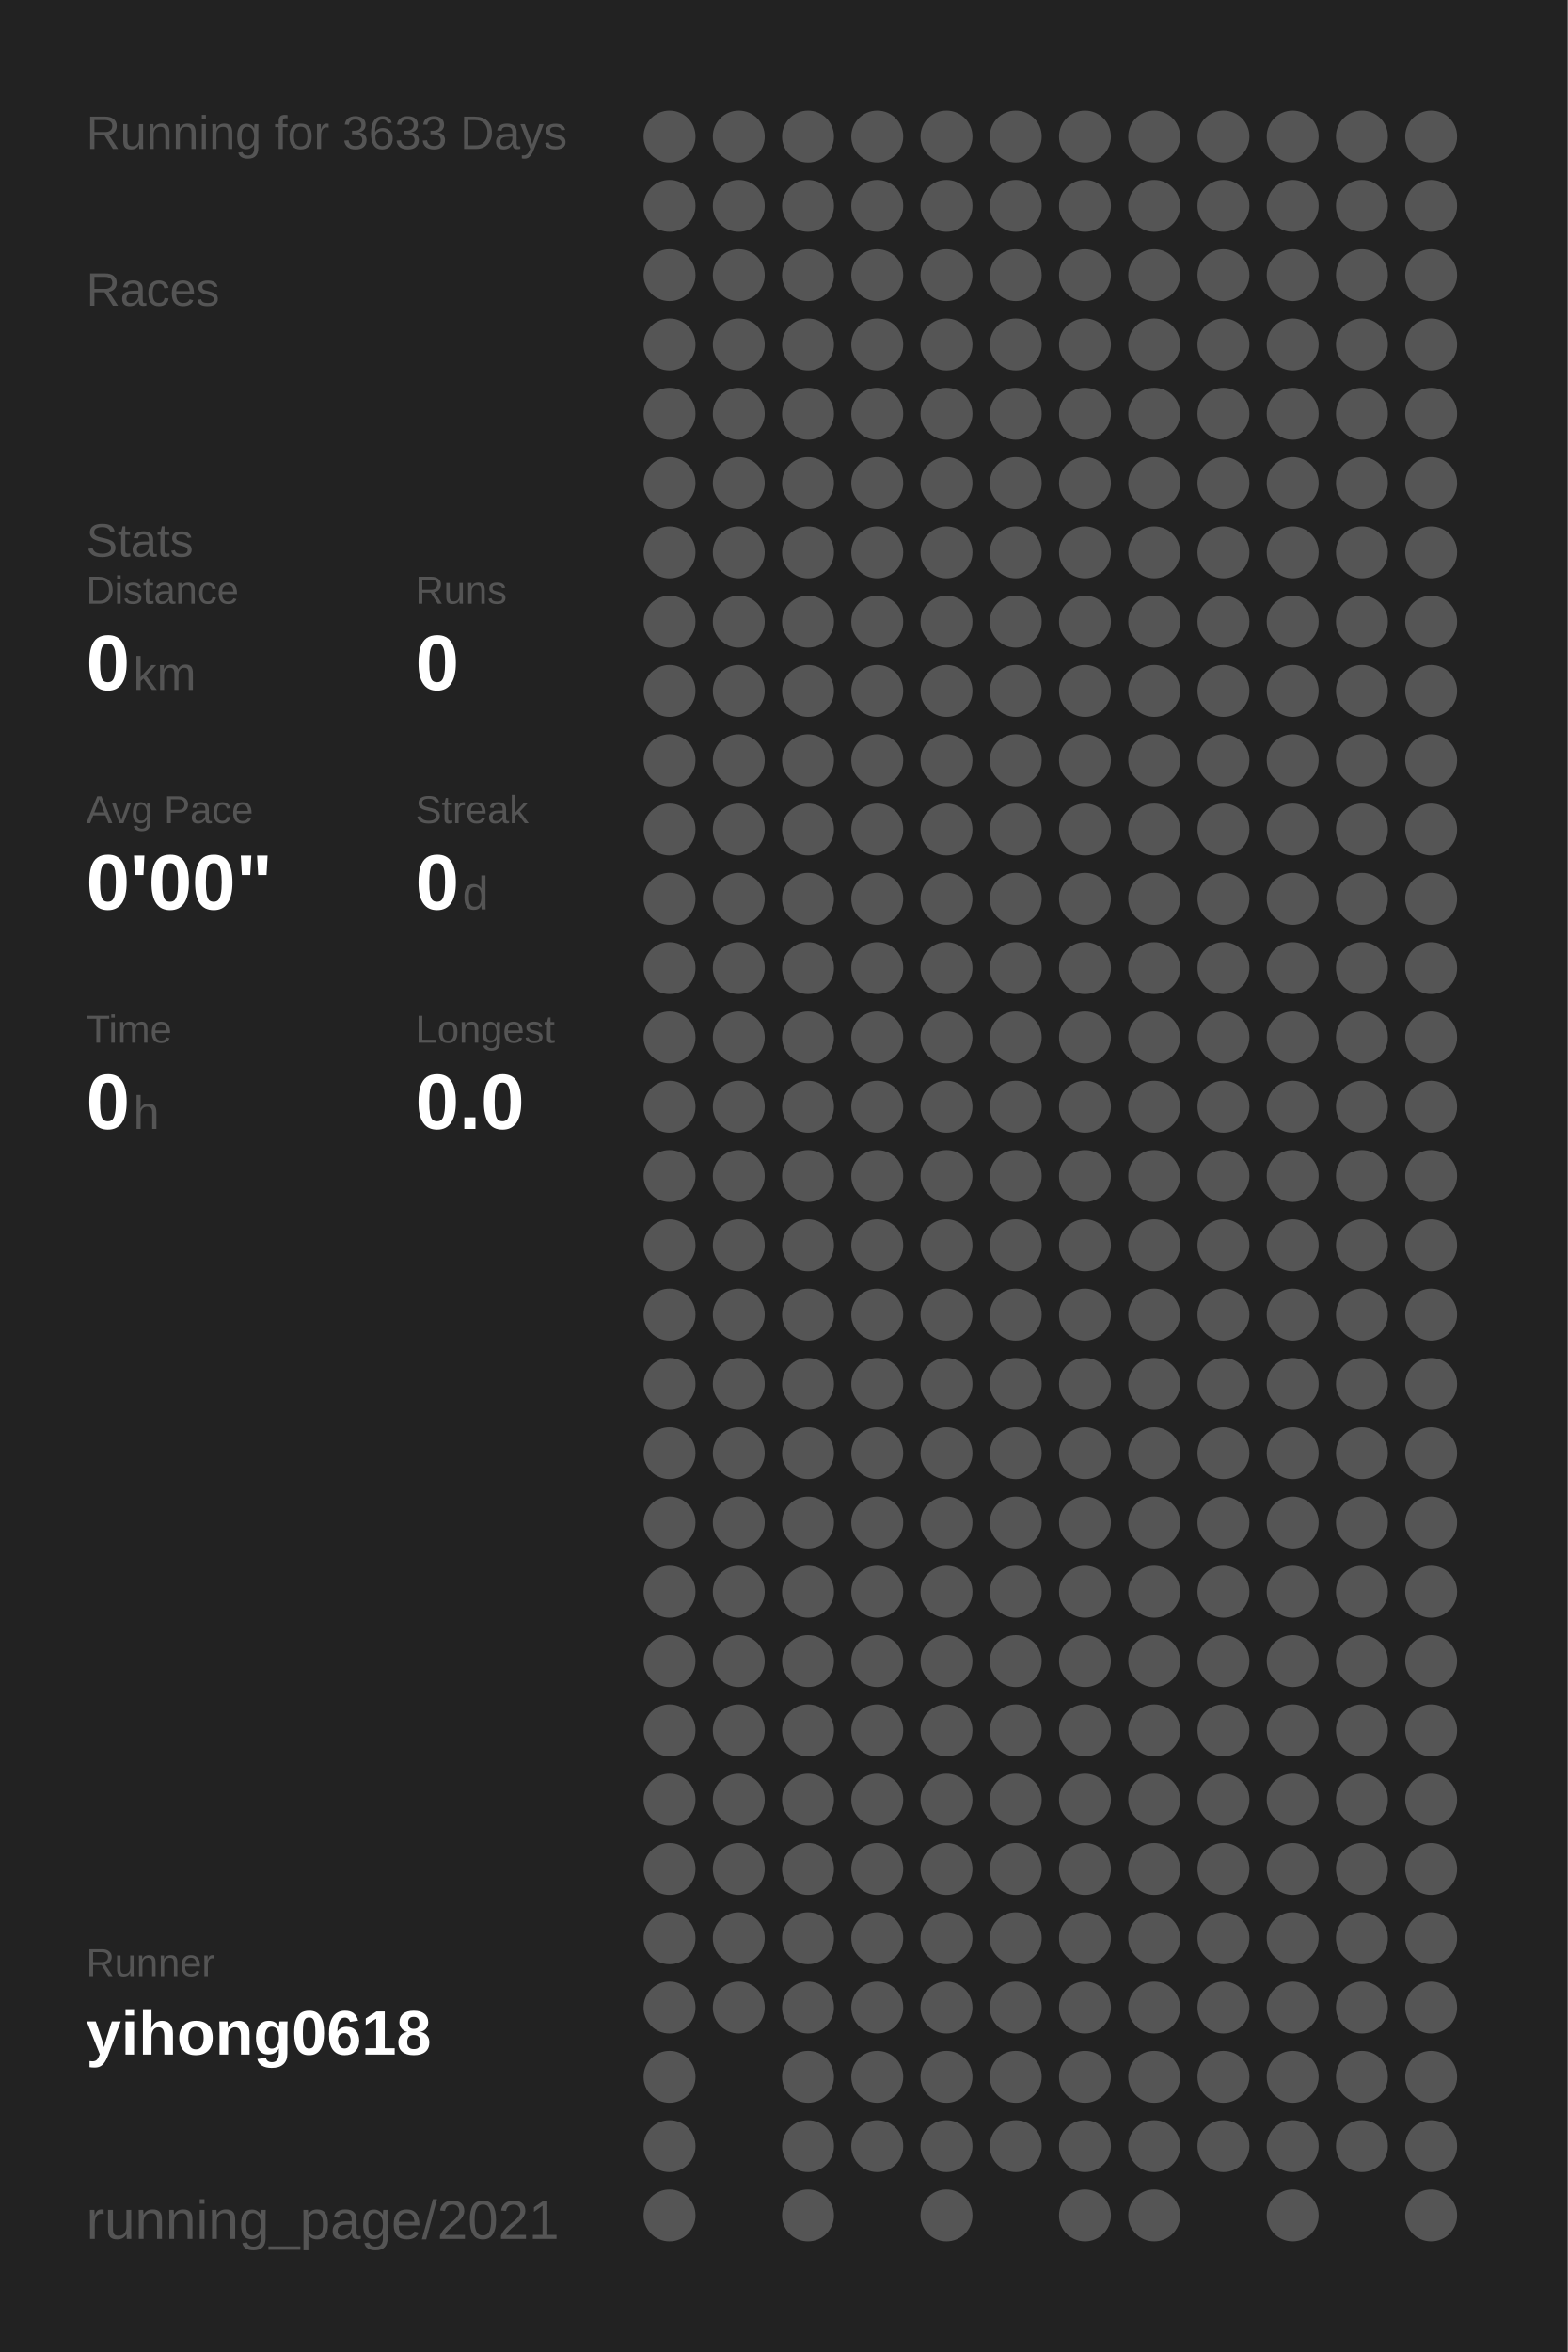
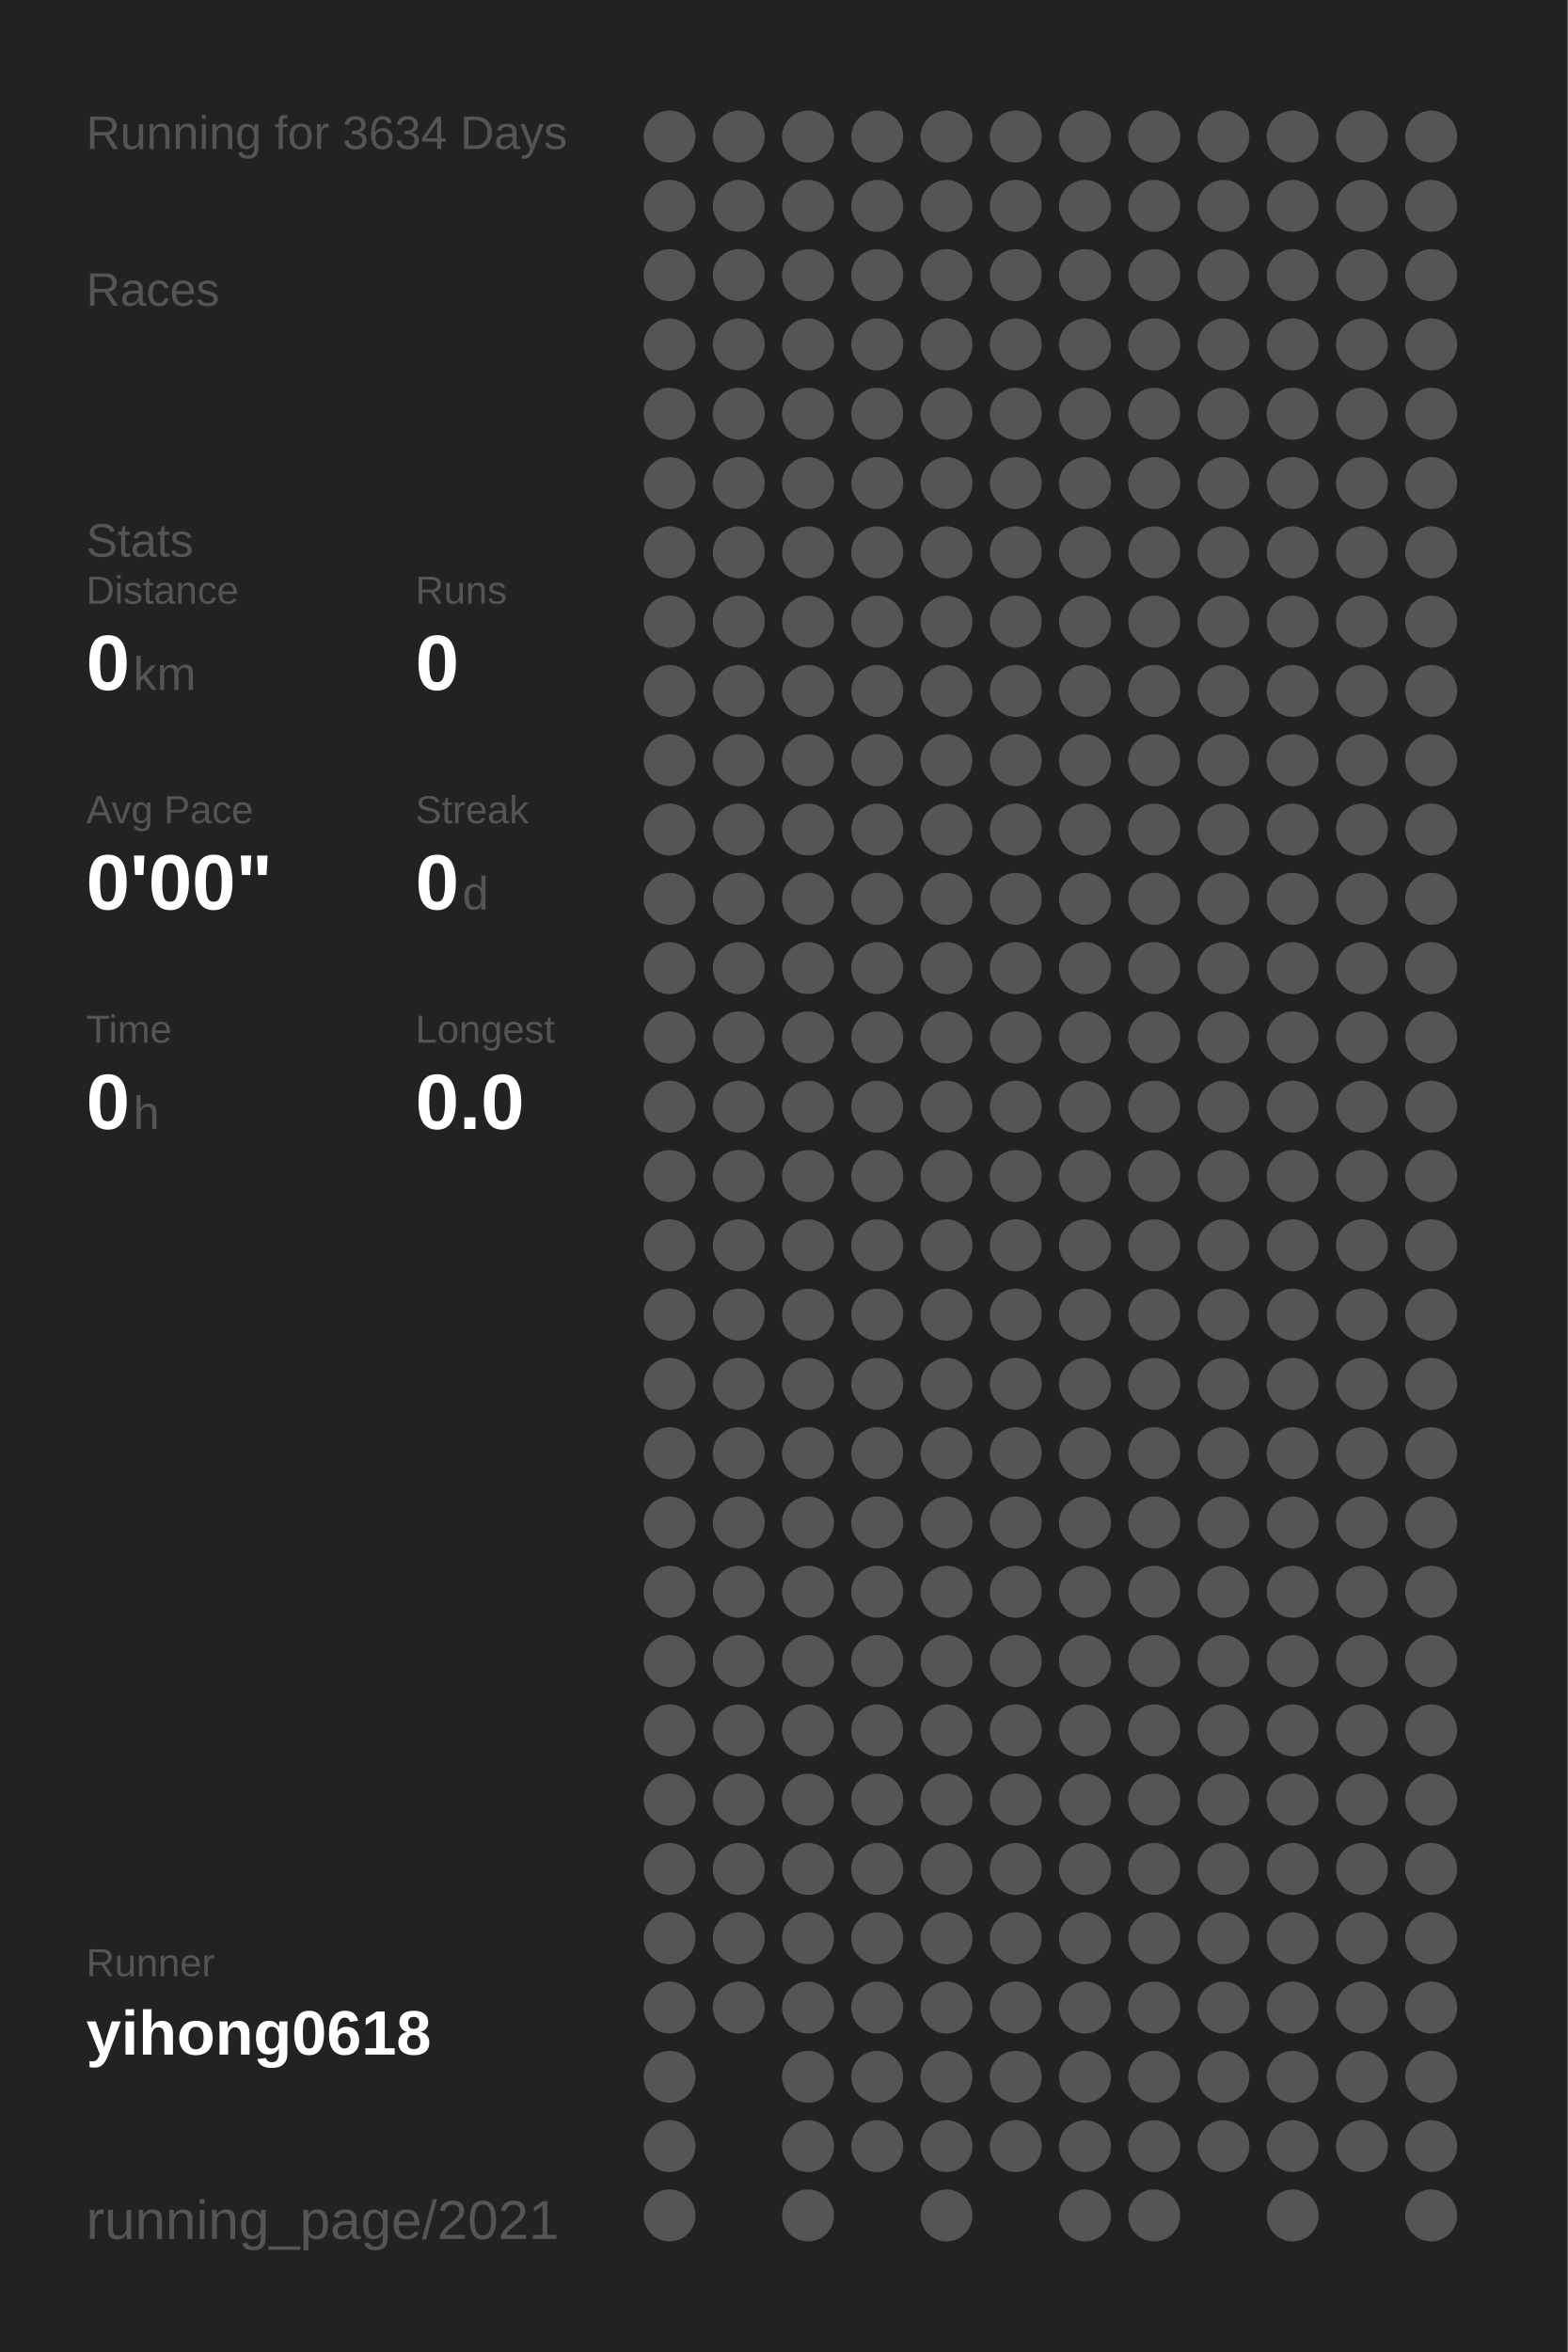
<svg xmlns="http://www.w3.org/2000/svg" baseProfile="full" height="300mm" version="1.1" viewBox="0,0,200,300" width="200mm">
  <defs />
  <rect fill="#222222" height="300" width="200" x="0" y="0" />
-   <text fill="#555555" style="font-size:6px; font-family:Arial;" x="11" y="19">Running for 3633 Days</text>
+   <text fill="#555555" style="font-size:6px; font-family:Arial;" x="11" y="19">Running for 3634 Days</text>
  <text fill="#555555" style="font-size:6px; font-family:Arial;" x="11" y="39">Races</text>
  <text fill="#555555" style="font-size:6px; font-family:Arial;" x="11" y="71">Stats</text>
  <text fill="#555555" style="font-size:5px; font-family:Arial;" x="11" y="77">Distance</text>
  <text fill="#FFFFFF" style="font-size:10px; font-family:Arial; font-weight:bold;" x="11" y="88">0</text>
  <text fill="#555555" style="font-size:6px; font-family:Arial;" x="17" y="88">km</text>
  <text fill="#555555" style="font-size:5px; font-family:Arial;" x="53" y="77">Runs</text>
  <text fill="#FFFFFF" style="font-size:10px; font-family:Arial; font-weight:bold;" x="53" y="88">0</text>
  <text fill="#555555" style="font-size:5px; font-family:Arial;" x="11" y="105">Avg Pace</text>
  <text fill="#FFFFFF" style="font-size:10px; font-family:Arial; font-weight:bold;" x="11" y="116">0'00"</text>
  <text fill="#555555" style="font-size:5px; font-family:Arial;" x="53" y="105">Streak</text>
  <text fill="#FFFFFF" style="font-size:10px; font-family:Arial; font-weight:bold;" x="53" y="116">0</text>
  <text fill="#555555" style="font-size:6px; font-family:Arial;" x="59" y="116">d</text>
  <text fill="#555555" style="font-size:5px; font-family:Arial;" x="11" y="133">Time</text>
  <text fill="#FFFFFF" style="font-size:10px; font-family:Arial; font-weight:bold;" x="11" y="144">0</text>
  <text fill="#555555" style="font-size:6px; font-family:Arial;" x="17" y="144">h</text>
  <text fill="#555555" style="font-size:5px; font-family:Arial;" x="53" y="133">Longest</text>
  <text fill="#FFFFFF" style="font-size:10px; font-family:Arial; font-weight:bold;" x="53" y="144">0.0</text>
  <text fill="#555555" style="font-size:5px; font-family:Arial;" x="11" y="252.065">Runner</text>
  <text fill="#FFFFFF" style="font-size:8px; font-family:Arial; font-weight:bold;" x="11" y="262.065">yihong0618</text>
  <text fill="#555555" style="font-size:7px; font-family:Arial;" x="11" y="285.581">running_page/2021</text>
  <circle cx="85.417" cy="17.419" fill="#555555" r="3.312" />
  <circle cx="85.417" cy="26.258" fill="#555555" r="3.312" />
  <circle cx="85.417" cy="35.097" fill="#555555" r="3.312" />
  <circle cx="85.417" cy="43.935" fill="#555555" r="3.312" />
  <circle cx="85.417" cy="52.774" fill="#555555" r="3.312" />
  <circle cx="85.417" cy="61.613" fill="#555555" r="3.312" />
  <circle cx="85.417" cy="70.452" fill="#555555" r="3.312" />
  <circle cx="85.417" cy="79.29" fill="#555555" r="3.312" />
  <circle cx="85.417" cy="88.129" fill="#555555" r="3.312" />
  <circle cx="85.417" cy="96.968" fill="#555555" r="3.312" />
  <circle cx="85.417" cy="105.806" fill="#555555" r="3.312" />
  <circle cx="85.417" cy="114.645" fill="#555555" r="3.312" />
  <circle cx="85.417" cy="123.484" fill="#555555" r="3.312" />
  <circle cx="85.417" cy="132.323" fill="#555555" r="3.312" />
  <circle cx="85.417" cy="141.161" fill="#555555" r="3.312" />
  <circle cx="85.417" cy="150" fill="#555555" r="3.312" />
  <circle cx="85.417" cy="158.839" fill="#555555" r="3.312" />
  <circle cx="85.417" cy="167.677" fill="#555555" r="3.312" />
  <circle cx="85.417" cy="176.516" fill="#555555" r="3.312" />
  <circle cx="85.417" cy="185.355" fill="#555555" r="3.312" />
  <circle cx="85.417" cy="194.194" fill="#555555" r="3.312" />
  <circle cx="85.417" cy="203.032" fill="#555555" r="3.312" />
  <circle cx="85.417" cy="211.871" fill="#555555" r="3.312" />
  <circle cx="85.417" cy="220.71" fill="#555555" r="3.312" />
  <circle cx="85.417" cy="229.548" fill="#555555" r="3.312" />
  <circle cx="85.417" cy="238.387" fill="#555555" r="3.312" />
  <circle cx="85.417" cy="247.226" fill="#555555" r="3.312" />
  <circle cx="85.417" cy="256.065" fill="#555555" r="3.312" />
  <circle cx="85.417" cy="264.903" fill="#555555" r="3.312" />
  <circle cx="85.417" cy="273.742" fill="#555555" r="3.312" />
  <circle cx="85.417" cy="282.581" fill="#555555" r="3.312" />
  <circle cx="94.25" cy="17.419" fill="#555555" r="3.312" />
  <circle cx="94.25" cy="26.258" fill="#555555" r="3.312" />
  <circle cx="94.25" cy="35.097" fill="#555555" r="3.312" />
  <circle cx="94.25" cy="43.935" fill="#555555" r="3.312" />
  <circle cx="94.25" cy="52.774" fill="#555555" r="3.312" />
  <circle cx="94.25" cy="61.613" fill="#555555" r="3.312" />
  <circle cx="94.25" cy="70.452" fill="#555555" r="3.312" />
  <circle cx="94.25" cy="79.29" fill="#555555" r="3.312" />
  <circle cx="94.25" cy="88.129" fill="#555555" r="3.312" />
  <circle cx="94.25" cy="96.968" fill="#555555" r="3.312" />
  <circle cx="94.25" cy="105.806" fill="#555555" r="3.312" />
  <circle cx="94.25" cy="114.645" fill="#555555" r="3.312" />
  <circle cx="94.25" cy="123.484" fill="#555555" r="3.312" />
  <circle cx="94.25" cy="132.323" fill="#555555" r="3.312" />
  <circle cx="94.25" cy="141.161" fill="#555555" r="3.312" />
  <circle cx="94.25" cy="150" fill="#555555" r="3.312" />
  <circle cx="94.25" cy="158.839" fill="#555555" r="3.312" />
  <circle cx="94.25" cy="167.677" fill="#555555" r="3.312" />
  <circle cx="94.25" cy="176.516" fill="#555555" r="3.312" />
  <circle cx="94.25" cy="185.355" fill="#555555" r="3.312" />
  <circle cx="94.25" cy="194.194" fill="#555555" r="3.312" />
  <circle cx="94.25" cy="203.032" fill="#555555" r="3.312" />
  <circle cx="94.25" cy="211.871" fill="#555555" r="3.312" />
  <circle cx="94.25" cy="220.71" fill="#555555" r="3.312" />
  <circle cx="94.25" cy="229.548" fill="#555555" r="3.312" />
  <circle cx="94.25" cy="238.387" fill="#555555" r="3.312" />
  <circle cx="94.25" cy="247.226" fill="#555555" r="3.312" />
  <circle cx="94.25" cy="256.065" fill="#555555" r="3.312" />
  <circle cx="103.083" cy="17.419" fill="#555555" r="3.312" />
  <circle cx="103.083" cy="26.258" fill="#555555" r="3.312" />
  <circle cx="103.083" cy="35.097" fill="#555555" r="3.312" />
  <circle cx="103.083" cy="43.935" fill="#555555" r="3.312" />
  <circle cx="103.083" cy="52.774" fill="#555555" r="3.312" />
  <circle cx="103.083" cy="61.613" fill="#555555" r="3.312" />
  <circle cx="103.083" cy="70.452" fill="#555555" r="3.312" />
  <circle cx="103.083" cy="79.29" fill="#555555" r="3.312" />
  <circle cx="103.083" cy="88.129" fill="#555555" r="3.312" />
  <circle cx="103.083" cy="96.968" fill="#555555" r="3.312" />
  <circle cx="103.083" cy="105.806" fill="#555555" r="3.312" />
  <circle cx="103.083" cy="114.645" fill="#555555" r="3.312" />
  <circle cx="103.083" cy="123.484" fill="#555555" r="3.312" />
  <circle cx="103.083" cy="132.323" fill="#555555" r="3.312" />
  <circle cx="103.083" cy="141.161" fill="#555555" r="3.312" />
  <circle cx="103.083" cy="150" fill="#555555" r="3.312" />
  <circle cx="103.083" cy="158.839" fill="#555555" r="3.312" />
  <circle cx="103.083" cy="167.677" fill="#555555" r="3.312" />
  <circle cx="103.083" cy="176.516" fill="#555555" r="3.312" />
  <circle cx="103.083" cy="185.355" fill="#555555" r="3.312" />
  <circle cx="103.083" cy="194.194" fill="#555555" r="3.312" />
  <circle cx="103.083" cy="203.032" fill="#555555" r="3.312" />
  <circle cx="103.083" cy="211.871" fill="#555555" r="3.312" />
  <circle cx="103.083" cy="220.71" fill="#555555" r="3.312" />
  <circle cx="103.083" cy="229.548" fill="#555555" r="3.312" />
  <circle cx="103.083" cy="238.387" fill="#555555" r="3.312" />
  <circle cx="103.083" cy="247.226" fill="#555555" r="3.312" />
  <circle cx="103.083" cy="256.065" fill="#555555" r="3.312" />
  <circle cx="103.083" cy="264.903" fill="#555555" r="3.312" />
  <circle cx="103.083" cy="273.742" fill="#555555" r="3.312" />
  <circle cx="103.083" cy="282.581" fill="#555555" r="3.312" />
  <circle cx="111.917" cy="17.419" fill="#555555" r="3.312" />
  <circle cx="111.917" cy="26.258" fill="#555555" r="3.312" />
  <circle cx="111.917" cy="35.097" fill="#555555" r="3.312" />
  <circle cx="111.917" cy="43.935" fill="#555555" r="3.312" />
  <circle cx="111.917" cy="52.774" fill="#555555" r="3.312" />
  <circle cx="111.917" cy="61.613" fill="#555555" r="3.312" />
  <circle cx="111.917" cy="70.452" fill="#555555" r="3.312" />
  <circle cx="111.917" cy="79.29" fill="#555555" r="3.312" />
  <circle cx="111.917" cy="88.129" fill="#555555" r="3.312" />
  <circle cx="111.917" cy="96.968" fill="#555555" r="3.312" />
  <circle cx="111.917" cy="105.806" fill="#555555" r="3.312" />
  <circle cx="111.917" cy="114.645" fill="#555555" r="3.312" />
  <circle cx="111.917" cy="123.484" fill="#555555" r="3.312" />
  <circle cx="111.917" cy="132.323" fill="#555555" r="3.312" />
  <circle cx="111.917" cy="141.161" fill="#555555" r="3.312" />
  <circle cx="111.917" cy="150" fill="#555555" r="3.312" />
  <circle cx="111.917" cy="158.839" fill="#555555" r="3.312" />
  <circle cx="111.917" cy="167.677" fill="#555555" r="3.312" />
  <circle cx="111.917" cy="176.516" fill="#555555" r="3.312" />
  <circle cx="111.917" cy="185.355" fill="#555555" r="3.312" />
  <circle cx="111.917" cy="194.194" fill="#555555" r="3.312" />
  <circle cx="111.917" cy="203.032" fill="#555555" r="3.312" />
  <circle cx="111.917" cy="211.871" fill="#555555" r="3.312" />
  <circle cx="111.917" cy="220.71" fill="#555555" r="3.312" />
  <circle cx="111.917" cy="229.548" fill="#555555" r="3.312" />
  <circle cx="111.917" cy="238.387" fill="#555555" r="3.312" />
  <circle cx="111.917" cy="247.226" fill="#555555" r="3.312" />
  <circle cx="111.917" cy="256.065" fill="#555555" r="3.312" />
  <circle cx="111.917" cy="264.903" fill="#555555" r="3.312" />
  <circle cx="111.917" cy="273.742" fill="#555555" r="3.312" />
  <circle cx="120.75" cy="17.419" fill="#555555" r="3.312" />
  <circle cx="120.75" cy="26.258" fill="#555555" r="3.312" />
  <circle cx="120.75" cy="35.097" fill="#555555" r="3.312" />
  <circle cx="120.75" cy="43.935" fill="#555555" r="3.312" />
  <circle cx="120.75" cy="52.774" fill="#555555" r="3.312" />
  <circle cx="120.75" cy="61.613" fill="#555555" r="3.312" />
  <circle cx="120.75" cy="70.452" fill="#555555" r="3.312" />
  <circle cx="120.75" cy="79.29" fill="#555555" r="3.312" />
  <circle cx="120.75" cy="88.129" fill="#555555" r="3.312" />
  <circle cx="120.75" cy="96.968" fill="#555555" r="3.312" />
  <circle cx="120.75" cy="105.806" fill="#555555" r="3.312" />
  <circle cx="120.75" cy="114.645" fill="#555555" r="3.312" />
  <circle cx="120.75" cy="123.484" fill="#555555" r="3.312" />
  <circle cx="120.75" cy="132.323" fill="#555555" r="3.312" />
  <circle cx="120.75" cy="141.161" fill="#555555" r="3.312" />
  <circle cx="120.75" cy="150" fill="#555555" r="3.312" />
  <circle cx="120.75" cy="158.839" fill="#555555" r="3.312" />
  <circle cx="120.75" cy="167.677" fill="#555555" r="3.312" />
  <circle cx="120.75" cy="176.516" fill="#555555" r="3.312" />
  <circle cx="120.75" cy="185.355" fill="#555555" r="3.312" />
  <circle cx="120.75" cy="194.194" fill="#555555" r="3.312" />
  <circle cx="120.75" cy="203.032" fill="#555555" r="3.312" />
  <circle cx="120.75" cy="211.871" fill="#555555" r="3.312" />
  <circle cx="120.75" cy="220.71" fill="#555555" r="3.312" />
  <circle cx="120.75" cy="229.548" fill="#555555" r="3.312" />
  <circle cx="120.75" cy="238.387" fill="#555555" r="3.312" />
  <circle cx="120.75" cy="247.226" fill="#555555" r="3.312" />
  <circle cx="120.75" cy="256.065" fill="#555555" r="3.312" />
  <circle cx="120.75" cy="264.903" fill="#555555" r="3.312" />
  <circle cx="120.75" cy="273.742" fill="#555555" r="3.312" />
  <circle cx="120.75" cy="282.581" fill="#555555" r="3.312" />
  <circle cx="129.583" cy="17.419" fill="#555555" r="3.312" />
  <circle cx="129.583" cy="26.258" fill="#555555" r="3.312" />
  <circle cx="129.583" cy="35.097" fill="#555555" r="3.312" />
  <circle cx="129.583" cy="43.935" fill="#555555" r="3.312" />
  <circle cx="129.583" cy="52.774" fill="#555555" r="3.312" />
  <circle cx="129.583" cy="61.613" fill="#555555" r="3.312" />
  <circle cx="129.583" cy="70.452" fill="#555555" r="3.312" />
  <circle cx="129.583" cy="79.29" fill="#555555" r="3.312" />
  <circle cx="129.583" cy="88.129" fill="#555555" r="3.312" />
  <circle cx="129.583" cy="96.968" fill="#555555" r="3.312" />
  <circle cx="129.583" cy="105.806" fill="#555555" r="3.312" />
  <circle cx="129.583" cy="114.645" fill="#555555" r="3.312" />
  <circle cx="129.583" cy="123.484" fill="#555555" r="3.312" />
  <circle cx="129.583" cy="132.323" fill="#555555" r="3.312" />
  <circle cx="129.583" cy="141.161" fill="#555555" r="3.312" />
  <circle cx="129.583" cy="150" fill="#555555" r="3.312" />
  <circle cx="129.583" cy="158.839" fill="#555555" r="3.312" />
  <circle cx="129.583" cy="167.677" fill="#555555" r="3.312" />
  <circle cx="129.583" cy="176.516" fill="#555555" r="3.312" />
  <circle cx="129.583" cy="185.355" fill="#555555" r="3.312" />
  <circle cx="129.583" cy="194.194" fill="#555555" r="3.312" />
  <circle cx="129.583" cy="203.032" fill="#555555" r="3.312" />
  <circle cx="129.583" cy="211.871" fill="#555555" r="3.312" />
  <circle cx="129.583" cy="220.71" fill="#555555" r="3.312" />
  <circle cx="129.583" cy="229.548" fill="#555555" r="3.312" />
  <circle cx="129.583" cy="238.387" fill="#555555" r="3.312" />
  <circle cx="129.583" cy="247.226" fill="#555555" r="3.312" />
  <circle cx="129.583" cy="256.065" fill="#555555" r="3.312" />
  <circle cx="129.583" cy="264.903" fill="#555555" r="3.312" />
  <circle cx="129.583" cy="273.742" fill="#555555" r="3.312" />
  <circle cx="138.417" cy="17.419" fill="#555555" r="3.312" />
  <circle cx="138.417" cy="26.258" fill="#555555" r="3.312" />
  <circle cx="138.417" cy="35.097" fill="#555555" r="3.312" />
  <circle cx="138.417" cy="43.935" fill="#555555" r="3.312" />
  <circle cx="138.417" cy="52.774" fill="#555555" r="3.312" />
  <circle cx="138.417" cy="61.613" fill="#555555" r="3.312" />
  <circle cx="138.417" cy="70.452" fill="#555555" r="3.312" />
  <circle cx="138.417" cy="79.29" fill="#555555" r="3.312" />
  <circle cx="138.417" cy="88.129" fill="#555555" r="3.312" />
  <circle cx="138.417" cy="96.968" fill="#555555" r="3.312" />
  <circle cx="138.417" cy="105.806" fill="#555555" r="3.312" />
  <circle cx="138.417" cy="114.645" fill="#555555" r="3.312" />
  <circle cx="138.417" cy="123.484" fill="#555555" r="3.312" />
  <circle cx="138.417" cy="132.323" fill="#555555" r="3.312" />
  <circle cx="138.417" cy="141.161" fill="#555555" r="3.312" />
  <circle cx="138.417" cy="150" fill="#555555" r="3.312" />
  <circle cx="138.417" cy="158.839" fill="#555555" r="3.312" />
  <circle cx="138.417" cy="167.677" fill="#555555" r="3.312" />
  <circle cx="138.417" cy="176.516" fill="#555555" r="3.312" />
  <circle cx="138.417" cy="185.355" fill="#555555" r="3.312" />
  <circle cx="138.417" cy="194.194" fill="#555555" r="3.312" />
  <circle cx="138.417" cy="203.032" fill="#555555" r="3.312" />
  <circle cx="138.417" cy="211.871" fill="#555555" r="3.312" />
  <circle cx="138.417" cy="220.71" fill="#555555" r="3.312" />
  <circle cx="138.417" cy="229.548" fill="#555555" r="3.312" />
  <circle cx="138.417" cy="238.387" fill="#555555" r="3.312" />
  <circle cx="138.417" cy="247.226" fill="#555555" r="3.312" />
  <circle cx="138.417" cy="256.065" fill="#555555" r="3.312" />
  <circle cx="138.417" cy="264.903" fill="#555555" r="3.312" />
  <circle cx="138.417" cy="273.742" fill="#555555" r="3.312" />
  <circle cx="138.417" cy="282.581" fill="#555555" r="3.312" />
  <circle cx="147.25" cy="17.419" fill="#555555" r="3.312" />
  <circle cx="147.25" cy="26.258" fill="#555555" r="3.312" />
  <circle cx="147.25" cy="35.097" fill="#555555" r="3.312" />
  <circle cx="147.25" cy="43.935" fill="#555555" r="3.312" />
  <circle cx="147.25" cy="52.774" fill="#555555" r="3.312" />
  <circle cx="147.25" cy="61.613" fill="#555555" r="3.312" />
  <circle cx="147.25" cy="70.452" fill="#555555" r="3.312" />
  <circle cx="147.25" cy="79.29" fill="#555555" r="3.312" />
  <circle cx="147.25" cy="88.129" fill="#555555" r="3.312" />
  <circle cx="147.25" cy="96.968" fill="#555555" r="3.312" />
  <circle cx="147.25" cy="105.806" fill="#555555" r="3.312" />
  <circle cx="147.25" cy="114.645" fill="#555555" r="3.312" />
  <circle cx="147.25" cy="123.484" fill="#555555" r="3.312" />
  <circle cx="147.25" cy="132.323" fill="#555555" r="3.312" />
  <circle cx="147.25" cy="141.161" fill="#555555" r="3.312" />
  <circle cx="147.25" cy="150" fill="#555555" r="3.312" />
  <circle cx="147.25" cy="158.839" fill="#555555" r="3.312" />
  <circle cx="147.25" cy="167.677" fill="#555555" r="3.312" />
  <circle cx="147.25" cy="176.516" fill="#555555" r="3.312" />
  <circle cx="147.25" cy="185.355" fill="#555555" r="3.312" />
  <circle cx="147.25" cy="194.194" fill="#555555" r="3.312" />
  <circle cx="147.25" cy="203.032" fill="#555555" r="3.312" />
  <circle cx="147.25" cy="211.871" fill="#555555" r="3.312" />
  <circle cx="147.25" cy="220.71" fill="#555555" r="3.312" />
  <circle cx="147.25" cy="229.548" fill="#555555" r="3.312" />
  <circle cx="147.25" cy="238.387" fill="#555555" r="3.312" />
  <circle cx="147.25" cy="247.226" fill="#555555" r="3.312" />
  <circle cx="147.25" cy="256.065" fill="#555555" r="3.312" />
  <circle cx="147.25" cy="264.903" fill="#555555" r="3.312" />
  <circle cx="147.25" cy="273.742" fill="#555555" r="3.312" />
  <circle cx="147.25" cy="282.581" fill="#555555" r="3.312" />
  <circle cx="156.083" cy="17.419" fill="#555555" r="3.312" />
  <circle cx="156.083" cy="26.258" fill="#555555" r="3.312" />
  <circle cx="156.083" cy="35.097" fill="#555555" r="3.312" />
  <circle cx="156.083" cy="43.935" fill="#555555" r="3.312" />
  <circle cx="156.083" cy="52.774" fill="#555555" r="3.312" />
  <circle cx="156.083" cy="61.613" fill="#555555" r="3.312" />
  <circle cx="156.083" cy="70.452" fill="#555555" r="3.312" />
  <circle cx="156.083" cy="79.29" fill="#555555" r="3.312" />
  <circle cx="156.083" cy="88.129" fill="#555555" r="3.312" />
  <circle cx="156.083" cy="96.968" fill="#555555" r="3.312" />
  <circle cx="156.083" cy="105.806" fill="#555555" r="3.312" />
  <circle cx="156.083" cy="114.645" fill="#555555" r="3.312" />
  <circle cx="156.083" cy="123.484" fill="#555555" r="3.312" />
  <circle cx="156.083" cy="132.323" fill="#555555" r="3.312" />
  <circle cx="156.083" cy="141.161" fill="#555555" r="3.312" />
  <circle cx="156.083" cy="150" fill="#555555" r="3.312" />
  <circle cx="156.083" cy="158.839" fill="#555555" r="3.312" />
  <circle cx="156.083" cy="167.677" fill="#555555" r="3.312" />
  <circle cx="156.083" cy="176.516" fill="#555555" r="3.312" />
  <circle cx="156.083" cy="185.355" fill="#555555" r="3.312" />
  <circle cx="156.083" cy="194.194" fill="#555555" r="3.312" />
  <circle cx="156.083" cy="203.032" fill="#555555" r="3.312" />
  <circle cx="156.083" cy="211.871" fill="#555555" r="3.312" />
  <circle cx="156.083" cy="220.71" fill="#555555" r="3.312" />
  <circle cx="156.083" cy="229.548" fill="#555555" r="3.312" />
  <circle cx="156.083" cy="238.387" fill="#555555" r="3.312" />
  <circle cx="156.083" cy="247.226" fill="#555555" r="3.312" />
  <circle cx="156.083" cy="256.065" fill="#555555" r="3.312" />
  <circle cx="156.083" cy="264.903" fill="#555555" r="3.312" />
  <circle cx="156.083" cy="273.742" fill="#555555" r="3.312" />
  <circle cx="164.917" cy="17.419" fill="#555555" r="3.312" />
  <circle cx="164.917" cy="26.258" fill="#555555" r="3.312" />
  <circle cx="164.917" cy="35.097" fill="#555555" r="3.312" />
  <circle cx="164.917" cy="43.935" fill="#555555" r="3.312" />
  <circle cx="164.917" cy="52.774" fill="#555555" r="3.312" />
  <circle cx="164.917" cy="61.613" fill="#555555" r="3.312" />
  <circle cx="164.917" cy="70.452" fill="#555555" r="3.312" />
  <circle cx="164.917" cy="79.29" fill="#555555" r="3.312" />
  <circle cx="164.917" cy="88.129" fill="#555555" r="3.312" />
  <circle cx="164.917" cy="96.968" fill="#555555" r="3.312" />
  <circle cx="164.917" cy="105.806" fill="#555555" r="3.312" />
  <circle cx="164.917" cy="114.645" fill="#555555" r="3.312" />
  <circle cx="164.917" cy="123.484" fill="#555555" r="3.312" />
  <circle cx="164.917" cy="132.323" fill="#555555" r="3.312" />
  <circle cx="164.917" cy="141.161" fill="#555555" r="3.312" />
  <circle cx="164.917" cy="150" fill="#555555" r="3.312" />
  <circle cx="164.917" cy="158.839" fill="#555555" r="3.312" />
  <circle cx="164.917" cy="167.677" fill="#555555" r="3.312" />
  <circle cx="164.917" cy="176.516" fill="#555555" r="3.312" />
  <circle cx="164.917" cy="185.355" fill="#555555" r="3.312" />
  <circle cx="164.917" cy="194.194" fill="#555555" r="3.312" />
  <circle cx="164.917" cy="203.032" fill="#555555" r="3.312" />
  <circle cx="164.917" cy="211.871" fill="#555555" r="3.312" />
  <circle cx="164.917" cy="220.71" fill="#555555" r="3.312" />
  <circle cx="164.917" cy="229.548" fill="#555555" r="3.312" />
  <circle cx="164.917" cy="238.387" fill="#555555" r="3.312" />
  <circle cx="164.917" cy="247.226" fill="#555555" r="3.312" />
  <circle cx="164.917" cy="256.065" fill="#555555" r="3.312" />
  <circle cx="164.917" cy="264.903" fill="#555555" r="3.312" />
  <circle cx="164.917" cy="273.742" fill="#555555" r="3.312" />
  <circle cx="164.917" cy="282.581" fill="#555555" r="3.312" />
  <circle cx="173.75" cy="17.419" fill="#555555" r="3.312" />
  <circle cx="173.75" cy="26.258" fill="#555555" r="3.312" />
  <circle cx="173.75" cy="35.097" fill="#555555" r="3.312" />
  <circle cx="173.75" cy="43.935" fill="#555555" r="3.312" />
  <circle cx="173.75" cy="52.774" fill="#555555" r="3.312" />
  <circle cx="173.75" cy="61.613" fill="#555555" r="3.312" />
  <circle cx="173.75" cy="70.452" fill="#555555" r="3.312" />
  <circle cx="173.75" cy="79.29" fill="#555555" r="3.312" />
  <circle cx="173.75" cy="88.129" fill="#555555" r="3.312" />
  <circle cx="173.75" cy="96.968" fill="#555555" r="3.312" />
  <circle cx="173.75" cy="105.806" fill="#555555" r="3.312" />
  <circle cx="173.75" cy="114.645" fill="#555555" r="3.312" />
  <circle cx="173.75" cy="123.484" fill="#555555" r="3.312" />
  <circle cx="173.75" cy="132.323" fill="#555555" r="3.312" />
  <circle cx="173.75" cy="141.161" fill="#555555" r="3.312" />
  <circle cx="173.75" cy="150" fill="#555555" r="3.312" />
  <circle cx="173.75" cy="158.839" fill="#555555" r="3.312" />
  <circle cx="173.75" cy="167.677" fill="#555555" r="3.312" />
  <circle cx="173.75" cy="176.516" fill="#555555" r="3.312" />
  <circle cx="173.75" cy="185.355" fill="#555555" r="3.312" />
  <circle cx="173.75" cy="194.194" fill="#555555" r="3.312" />
  <circle cx="173.75" cy="203.032" fill="#555555" r="3.312" />
  <circle cx="173.75" cy="211.871" fill="#555555" r="3.312" />
  <circle cx="173.75" cy="220.71" fill="#555555" r="3.312" />
  <circle cx="173.75" cy="229.548" fill="#555555" r="3.312" />
  <circle cx="173.75" cy="238.387" fill="#555555" r="3.312" />
  <circle cx="173.75" cy="247.226" fill="#555555" r="3.312" />
  <circle cx="173.75" cy="256.065" fill="#555555" r="3.312" />
  <circle cx="173.75" cy="264.903" fill="#555555" r="3.312" />
  <circle cx="173.75" cy="273.742" fill="#555555" r="3.312" />
  <circle cx="182.583" cy="17.419" fill="#555555" r="3.312" />
  <circle cx="182.583" cy="26.258" fill="#555555" r="3.312" />
  <circle cx="182.583" cy="35.097" fill="#555555" r="3.312" />
  <circle cx="182.583" cy="43.935" fill="#555555" r="3.312" />
  <circle cx="182.583" cy="52.774" fill="#555555" r="3.312" />
  <circle cx="182.583" cy="61.613" fill="#555555" r="3.312" />
  <circle cx="182.583" cy="70.452" fill="#555555" r="3.312" />
  <circle cx="182.583" cy="79.29" fill="#555555" r="3.312" />
  <circle cx="182.583" cy="88.129" fill="#555555" r="3.312" />
  <circle cx="182.583" cy="96.968" fill="#555555" r="3.312" />
  <circle cx="182.583" cy="105.806" fill="#555555" r="3.312" />
  <circle cx="182.583" cy="114.645" fill="#555555" r="3.312" />
  <circle cx="182.583" cy="123.484" fill="#555555" r="3.312" />
  <circle cx="182.583" cy="132.323" fill="#555555" r="3.312" />
  <circle cx="182.583" cy="141.161" fill="#555555" r="3.312" />
  <circle cx="182.583" cy="150" fill="#555555" r="3.312" />
  <circle cx="182.583" cy="158.839" fill="#555555" r="3.312" />
  <circle cx="182.583" cy="167.677" fill="#555555" r="3.312" />
  <circle cx="182.583" cy="176.516" fill="#555555" r="3.312" />
  <circle cx="182.583" cy="185.355" fill="#555555" r="3.312" />
  <circle cx="182.583" cy="194.194" fill="#555555" r="3.312" />
  <circle cx="182.583" cy="203.032" fill="#555555" r="3.312" />
  <circle cx="182.583" cy="211.871" fill="#555555" r="3.312" />
  <circle cx="182.583" cy="220.71" fill="#555555" r="3.312" />
  <circle cx="182.583" cy="229.548" fill="#555555" r="3.312" />
  <circle cx="182.583" cy="238.387" fill="#555555" r="3.312" />
  <circle cx="182.583" cy="247.226" fill="#555555" r="3.312" />
  <circle cx="182.583" cy="256.065" fill="#555555" r="3.312" />
  <circle cx="182.583" cy="264.903" fill="#555555" r="3.312" />
  <circle cx="182.583" cy="273.742" fill="#555555" r="3.312" />
  <circle cx="182.583" cy="282.581" fill="#555555" r="3.312" />
</svg>
